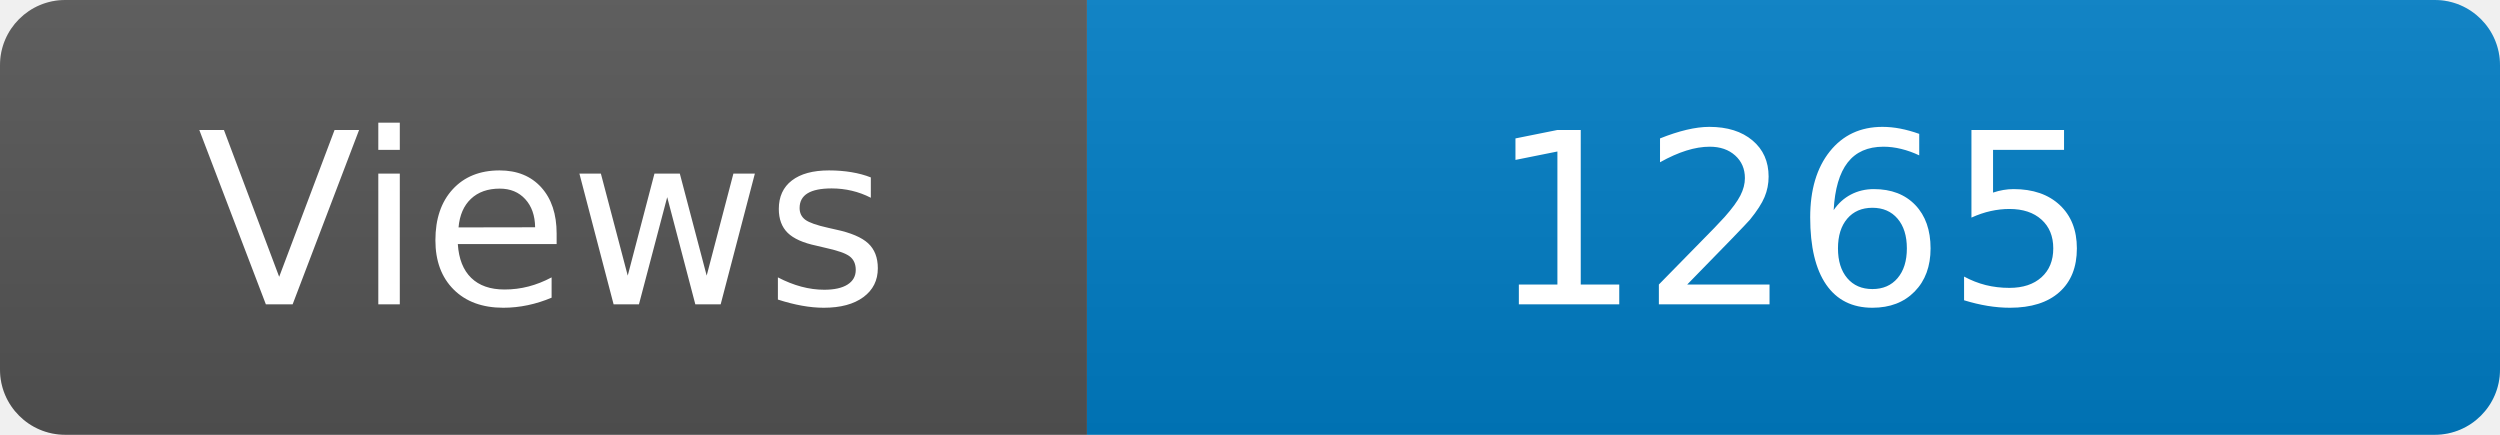
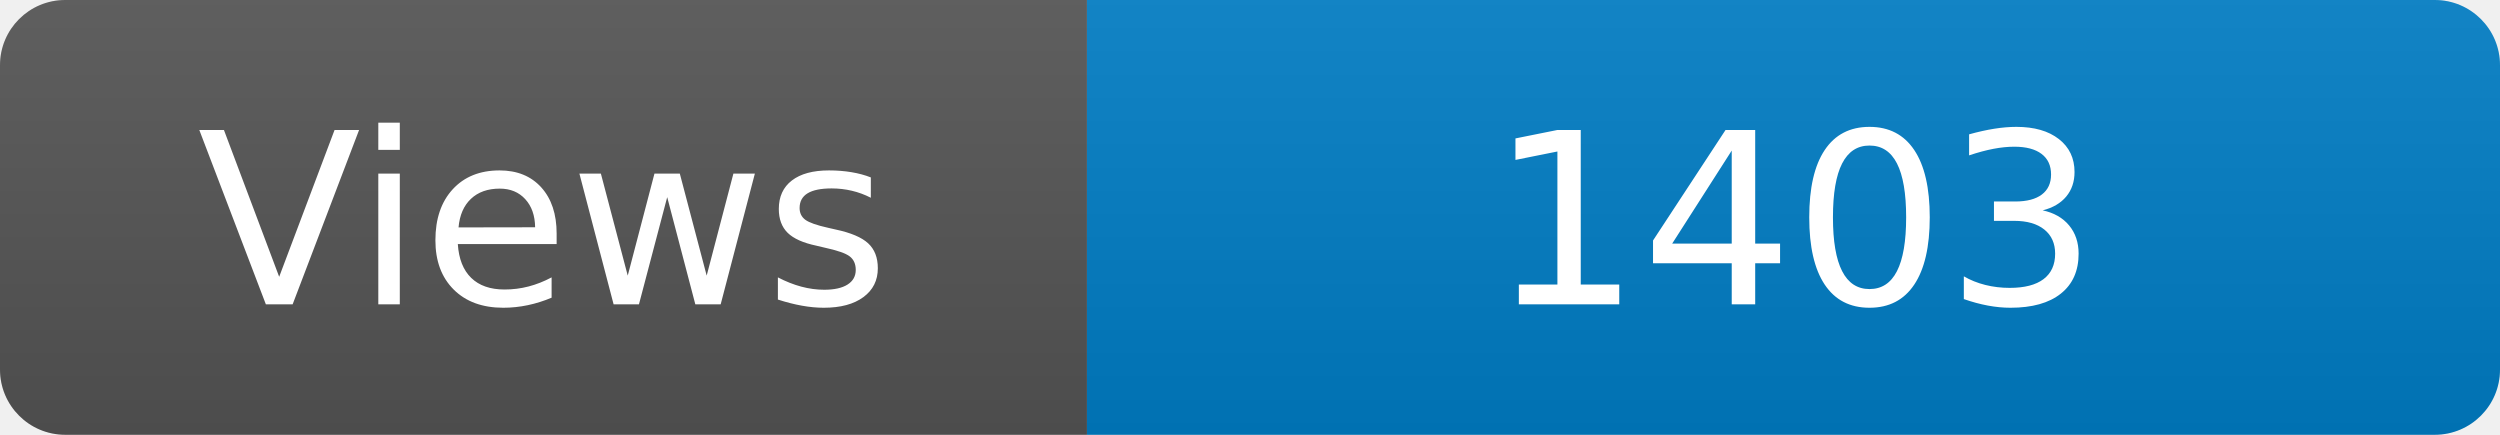
<svg xmlns="http://www.w3.org/2000/svg" width="115" height="20" role="img" aria-label="Maintained?: yes">
  <linearGradient id="s" x2="0" y2="100%">
    <stop offset="0" stop-color="#bbb" stop-opacity=".1" />
    <stop offset="1" stop-opacity=".1" />
  </linearGradient>
  <clipPath id="r">
    <rect width="115" height="20" rx="3" fill="#fff" />
  </clipPath>
  <g clip-path="url(#r)">
    <rect width="50" height="20" fill="#555" />
    <rect x="50" width="160" height="20" fill="#007ec6" />
    <rect width="115" height="20" fill="url(#s)" />
  </g>
  <g fill="#fff" text-anchor="middle" font-family="Verdana,Geneva,DejaVu Sans,sans-serif" font-size="110">
    <text x="250" y="140" transform="scale(.1)" fill="#fff">Views</text>
-     <text x="825" y="140" transform="scale(.1)" fill="#fff">1265</text>
+     <text x="825" y="140" transform="scale(.1)" fill="#fff">1403</text>
  </g>
</svg>
